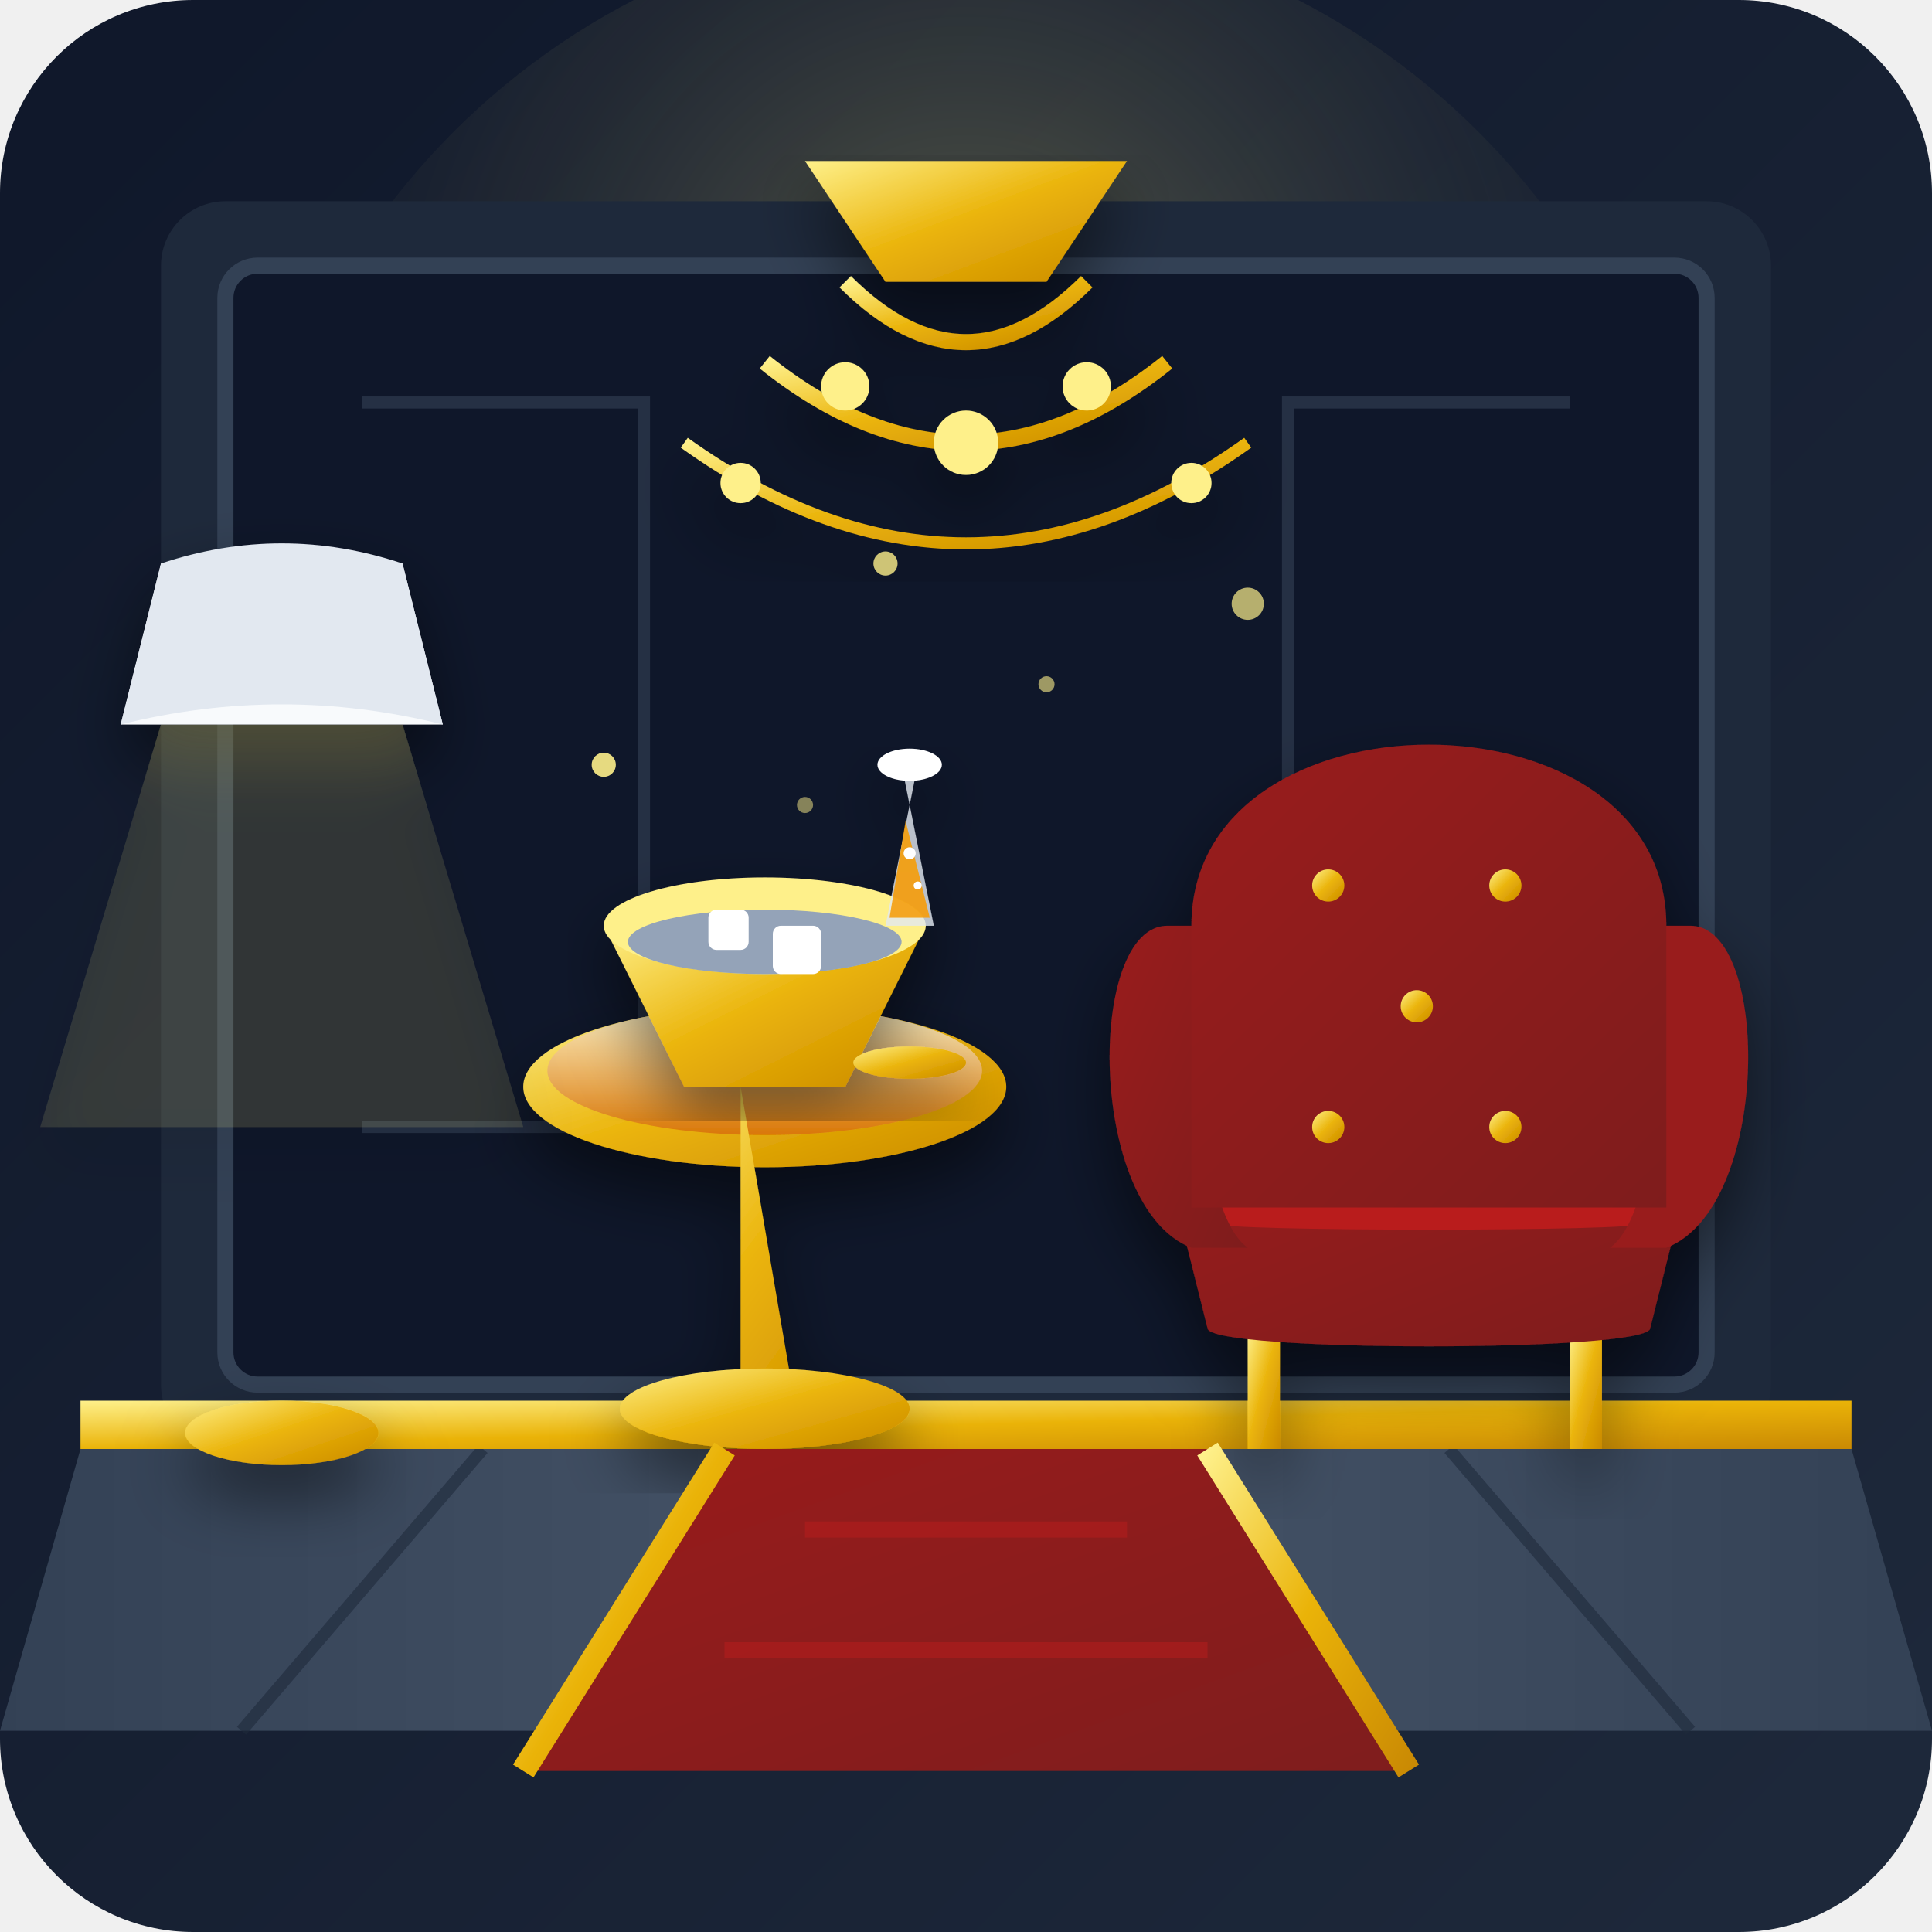
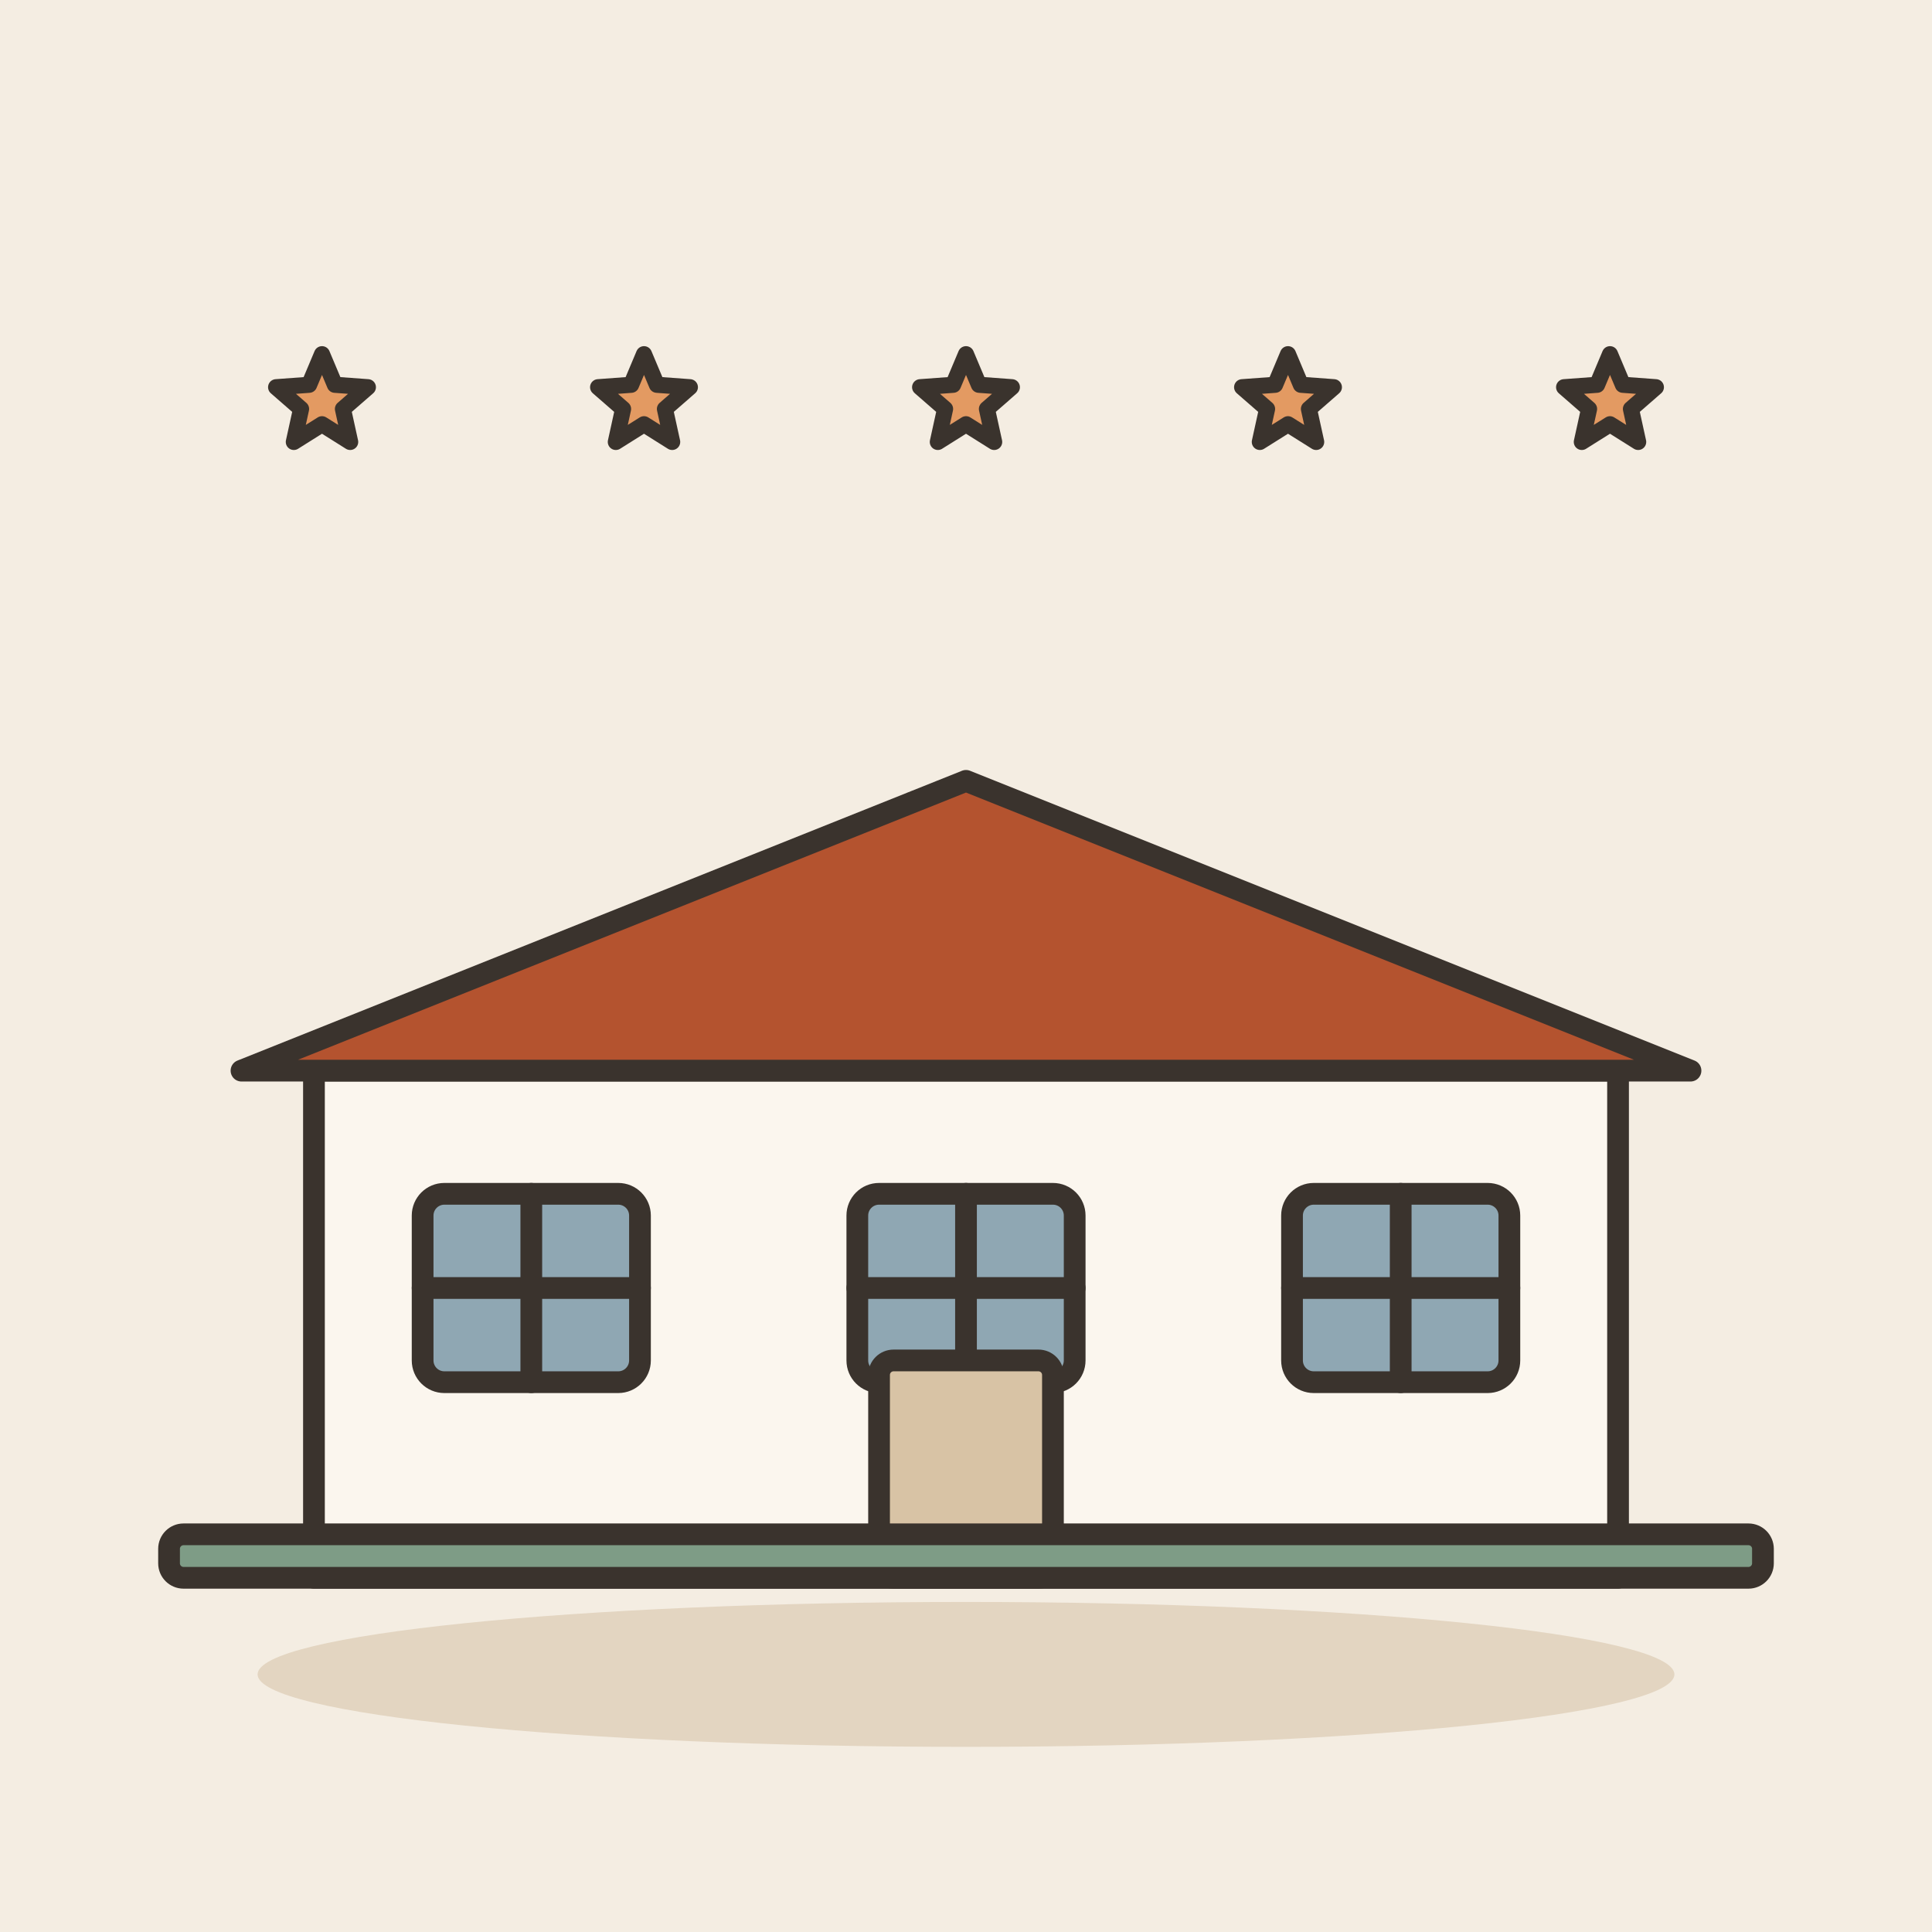
- <svg xmlns="http://www.w3.org/2000/svg" viewBox="0 0 240 240">
-   <defs>
-     <linearGradient id="bgGrad" x1="0%" y1="0%" x2="100%" y2="100%">
-       <stop offset="0%" stop-color="#0f172a" />
-       <stop offset="100%" stop-color="#1e293b" />
-     </linearGradient>
-     <linearGradient id="goldGrad" x1="0%" y1="0%" x2="100%" y2="100%">
-       <stop offset="0%" stop-color="#fef08a" />
-       <stop offset="50%" stop-color="#eab308" />
-       <stop offset="100%" stop-color="#ca8a04" />
-     </linearGradient>
-     <linearGradient id="goldLight" x1="0%" y1="0%" x2="0%" y2="100%">
-       <stop offset="0%" stop-color="#fef3c7" />
-       <stop offset="100%" stop-color="#d97706" />
-     </linearGradient>
-     <linearGradient id="velvetGrad" x1="0%" y1="0%" x2="100%" y2="100%">
-       <stop offset="0%" stop-color="#991b1b" />
-       <stop offset="100%" stop-color="#7f1d1d" />
-     </linearGradient>
-     <linearGradient id="marbleGrad" x1="0%" y1="0%" x2="100%" y2="0%">
-       <stop offset="0%" stop-color="#334155" />
-       <stop offset="50%" stop-color="#475569" />
-       <stop offset="100%" stop-color="#334155" />
-     </linearGradient>
-     <radialGradient id="chandelierGlow" cx="50%" cy="30%" r="60%">
-       <stop offset="0%" stop-color="#fef08a" stop-opacity="0.3" />
-       <stop offset="100%" stop-color="#0f172a" stop-opacity="0" />
-     </radialGradient>
-     <filter id="shadow" x="-10%" y="-10%" width="120%" height="120%">
-       <feDropShadow dx="0" dy="4" stdDeviation="4" flood-color="#000000" flood-opacity="0.5" />
-     </filter>
-   </defs>
-   <rect width="240" height="240" rx="24" fill="url(#bgGrad)" />
-   <circle cx="120" cy="80" r="90" fill="url(#chandelierGlow)" />
-   <rect x="20" y="25" width="200" height="155" rx="8" fill="#1e293b" />
-   <rect x="28" y="33" width="184" height="139" rx="4" fill="#0f172a" stroke="#334155" stroke-width="2" />
-   <path d="M45 50 L80 50 L80 140 L45 140" fill="none" stroke="#334155" stroke-width="1.5" opacity="0.6" />
-   <path d="M195 50 L160 50 L160 140 L195 140" fill="none" stroke="#334155" stroke-width="1.5" opacity="0.6" />
-   <path d="M10 180 L230 180 L240 215 L0 215 Z" fill="url(#marbleGrad)" />
-   <line x1="120" y1="180" x2="120" y2="215" stroke="#1e293b" stroke-width="2" opacity="0.8" />
-   <line x1="60" y1="180" x2="30" y2="215" stroke="#1e293b" stroke-width="1.5" opacity="0.6" />
-   <line x1="180" y1="180" x2="210" y2="215" stroke="#1e293b" stroke-width="1.5" opacity="0.6" />
-   <rect x="10" y="174" width="220" height="6" fill="url(#goldGrad)" />
-   <g filter="url(#shadow)">
-     <path d="M100 20 L140 20 L130 35 L110 35 Z" fill="url(#goldGrad)" />
-     <path d="M105 35 Q120 50 135 35" fill="none" stroke="url(#goldGrad)" stroke-width="2" />
-     <path d="M95 45 Q120 65 145 45" fill="none" stroke="url(#goldGrad)" stroke-width="2" />
-     <path d="M85 55 Q120 80 155 55" fill="none" stroke="url(#goldGrad)" stroke-width="1.5" />
-     <circle cx="120" cy="55" r="4" fill="#fef08a" />
-     <circle cx="105" cy="48" r="3" fill="#fef08a" />
-     <circle cx="135" cy="48" r="3" fill="#fef08a" />
-     <circle cx="92" cy="60" r="2.5" fill="#fef08a" />
-     <circle cx="148" cy="60" r="2.5" fill="#fef08a" />
+ <svg xmlns="http://www.w3.org/2000/svg" viewBox="0 0 240 240" data-style="editorial">
+   <rect width="240" height="240" fill="#F4EDE2" />
+   <ellipse cx="120" cy="208" rx="88" ry="9" fill="#E3D5C1" />
+   <g transform="translate(120 196) scale(0.9 0.9)">
+     <rect x="-90" y="-70" width="180" height="70" rx="0" fill="#FBF6EE" stroke="#3A332D" stroke-width="3" stroke-linecap="round" stroke-linejoin="round" />
+     <path d="M-100 -70L0 -110L100 -70Z" fill="#B4532F" stroke="#3A332D" stroke-width="3" stroke-linecap="round" stroke-linejoin="round" />
+     <rect x="-75" y="-53" width="30" height="26" rx="3" fill="#8FA7B3" stroke="#3A332D" stroke-width="3" stroke-linecap="round" stroke-linejoin="round" />
+     <path d="M-60 -53L-60 -27" stroke="#3A332D" stroke-width="3" stroke-linecap="round" fill="none" />
+     <path d="M-75 -40L-45 -40" stroke="#3A332D" stroke-width="3" stroke-linecap="round" fill="none" />
+     <rect x="-15" y="-53" width="30" height="26" rx="3" fill="#8FA7B3" stroke="#3A332D" stroke-width="3" stroke-linecap="round" stroke-linejoin="round" />
+     <path d="M0 -53L0 -27" stroke="#3A332D" stroke-width="3" stroke-linecap="round" fill="none" />
+     <path d="M-15 -40L15 -40" stroke="#3A332D" stroke-width="3" stroke-linecap="round" fill="none" />
+     <rect x="45" y="-53" width="30" height="26" rx="3" fill="#8FA7B3" stroke="#3A332D" stroke-width="3" stroke-linecap="round" stroke-linejoin="round" />
+     <path d="M60 -53L60 -27" stroke="#3A332D" stroke-width="3" stroke-linecap="round" fill="none" />
+     <path d="M45 -40L75 -40" stroke="#3A332D" stroke-width="3" stroke-linecap="round" fill="none" />
+     <rect x="-12" y="-30" width="24" height="30" rx="2" fill="#D8C3A5" stroke="#3A332D" stroke-width="3" stroke-linecap="round" stroke-linejoin="round" />
+     <rect x="-110" y="-6" width="220" height="6" rx="2" fill="#7E9C86" stroke="#3A332D" stroke-width="3" stroke-linecap="round" stroke-linejoin="round" />
  </g>
-   <g filter="url(#shadow)">
-     <rect x="155" y="165" width="4" height="15" fill="url(#goldGrad)" />
-     <rect x="195" y="165" width="4" height="15" fill="url(#goldGrad)" />
-     <path d="M145 145 C145 140 210 140 210 145 L205 165 C205 168 150 168 150 165 Z" fill="url(#velvetGrad)" />
-     <path d="M148 147 C148 145 207 145 207 147 L204 152 C204 153 151 153 151 152 Z" fill="#b91c1c" />
-     <path d="M145 115 C135 115 135 150 148 155 L155 155 C148 150 148 120 152 115 Z" fill="url(#velvetGrad)" />
-     <path d="M210 115 C220 115 220 150 207 155 L200 155 C207 150 207 120 203 115 Z" fill="#991b1b" />
-     <path d="M148 115 C148 85 207 85 207 115 L207 150 C207 150 148 150 148 150 Z" fill="url(#velvetGrad)" />
-     <circle cx="165" cy="110" r="2" fill="url(#goldGrad)" />
-     <circle cx="187" cy="110" r="2" fill="url(#goldGrad)" />
-     <circle cx="176" cy="125" r="2" fill="url(#goldGrad)" />
-     <circle cx="165" cy="140" r="2" fill="url(#goldGrad)" />
-     <circle cx="187" cy="140" r="2" fill="url(#goldGrad)" />
-   </g>
-   <g filter="url(#shadow)">
-     <ellipse cx="95" cy="135" rx="30" ry="10" fill="url(#goldGrad)" />
-     <ellipse cx="95" cy="133" rx="27" ry="8" fill="url(#goldLight)" />
-     <path d="M92 135 L92 170 L80 175 L110 175 L98 170 Z" fill="url(#goldGrad)" />
-     <ellipse cx="95" cy="175" rx="18" ry="5" fill="url(#goldGrad)" />
-   </g>
-   <g filter="url(#shadow)">
-     <path d="M75 115 L85 135 L105 135 L115 115 Z" fill="url(#goldGrad)" />
-     <ellipse cx="95" cy="115" rx="20" ry="6" fill="#fef08a" />
-     <ellipse cx="95" cy="117" rx="17" ry="4" fill="#94a3b8" />
-     <rect x="88" y="113" width="5" height="5" fill="#ffffff" rx="1" />
-     <rect x="96" y="115" width="6" height="6" fill="#ffffff" rx="1" />
-     <path d="M112 95 L116 115 L110 115 L114 95 Z" fill="#e2e8f0" opacity="0.8" />
-     <ellipse cx="113" cy="95" rx="4" ry="2" fill="#ffffff" />
-     <line x1="113" y1="115" x2="113" y2="132" stroke="url(#goldGrad)" stroke-width="1.5" />
-     <ellipse cx="113" cy="132" rx="7" ry="2" fill="url(#goldGrad)" />
-     <path d="M112.5 102 L115.5 114 L110.5 114 Z" fill="#f59e0b" opacity="0.9" />
-     <circle cx="113" cy="106" r="0.75" fill="#ffffff" />
-     <circle cx="114" cy="110" r="0.5" fill="#ffffff" />
-   </g>
-   <g filter="url(#shadow)">
-     <ellipse cx="35" cy="178" rx="12" ry="4" fill="url(#goldGrad)" />
-     <line x1="35" y1="178" x2="35" y2="90" stroke="url(#goldGrad)" stroke-width="3" stroke-linecap="round" />
-     <path d="M20 70 L50 70 L55 90 L15 90 Z" fill="#f8fafc" />
-     <path d="M20 70 Q35 65 50 70 L55 90 Q35 85 15 90 Z" fill="#e2e8f0" />
-     <path d="M20 90 L50 90 L65 140 L5 140 Z" fill="#fef08a" opacity="0.12" />
-   </g>
-   <g>
-     <path d="M90 180 L150 180 L175 220 L65 220 Z" fill="url(#velvetGrad)" />
-     <path d="M90 180 L65 220" stroke="url(#goldGrad)" stroke-width="3" />
-     <path d="M150 180 L175 220" stroke="url(#goldGrad)" stroke-width="3" />
-     <line x1="100" y1="190" x2="140" y2="190" stroke="#b91c1c" stroke-width="2" opacity="0.5" />
-     <line x1="90" y1="205" x2="150" y2="205" stroke="#b91c1c" stroke-width="2" opacity="0.5" />
-   </g>
-   <g fill="#fef08a">
-     <circle cx="110" cy="70" r="1.5" opacity="0.8" />
-     <circle cx="130" cy="85" r="1" opacity="0.6" />
-     <circle cx="75" cy="95" r="1.5" opacity="0.9" />
-     <circle cx="155" cy="75" r="2" opacity="0.7" />
-     <circle cx="100" cy="100" r="1" opacity="0.5" />
-   </g>
+   <path d="M40.0 44.0L41.6 47.8L45.7 48.1L42.6 50.8L43.5 54.9L40.0 52.7L36.5 54.9L37.4 50.8L34.3 48.1L38.4 47.8Z" fill="#E39A62" stroke="#3A332D" stroke-width="2" stroke-linecap="round" stroke-linejoin="round" />
+   <path d="M80.0 44.0L81.6 47.8L85.7 48.1L82.6 50.8L83.5 54.9L80.0 52.7L76.5 54.9L77.4 50.8L74.3 48.1L78.4 47.8Z" fill="#E39A62" stroke="#3A332D" stroke-width="2" stroke-linecap="round" stroke-linejoin="round" />
+   <path d="M120.0 44.0L121.6 47.8L125.7 48.1L122.6 50.8L123.5 54.9L120.0 52.7L116.5 54.9L117.4 50.8L114.3 48.1L118.4 47.8Z" fill="#E39A62" stroke="#3A332D" stroke-width="2" stroke-linecap="round" stroke-linejoin="round" />
+   <path d="M160.0 44.0L161.6 47.8L165.7 48.1L162.6 50.8L163.5 54.9L160.0 52.7L156.5 54.9L157.4 50.8L154.3 48.1L158.4 47.8Z" fill="#E39A62" stroke="#3A332D" stroke-width="2" stroke-linecap="round" stroke-linejoin="round" />
+   <path d="M200.0 44.0L201.6 47.8L205.7 48.1L202.6 50.8L203.5 54.9L200.0 52.7L196.5 54.9L197.4 50.8L194.3 48.1L198.4 47.8Z" fill="#E39A62" stroke="#3A332D" stroke-width="2" stroke-linecap="round" stroke-linejoin="round" />
</svg>
